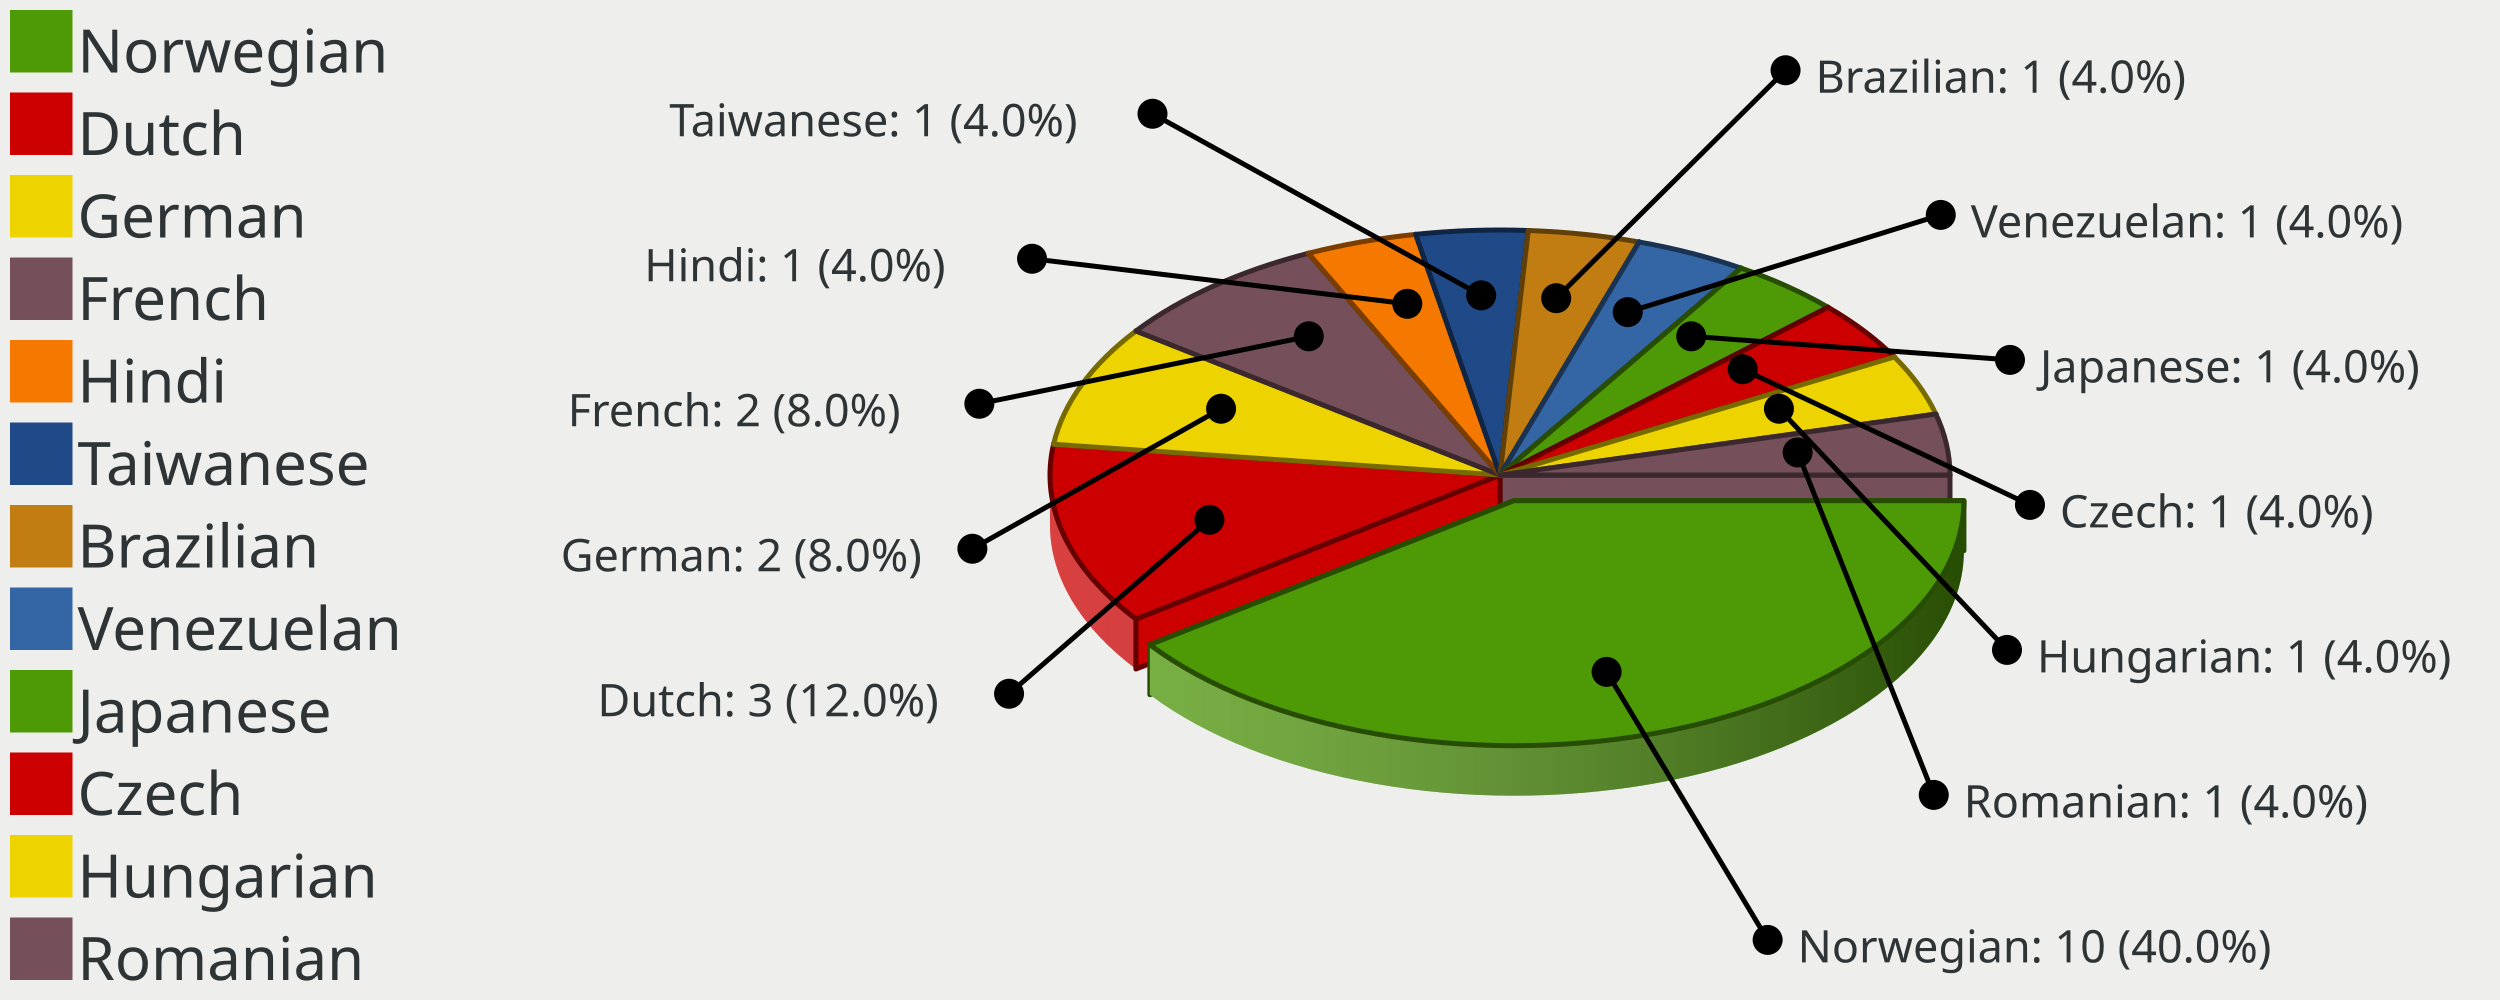
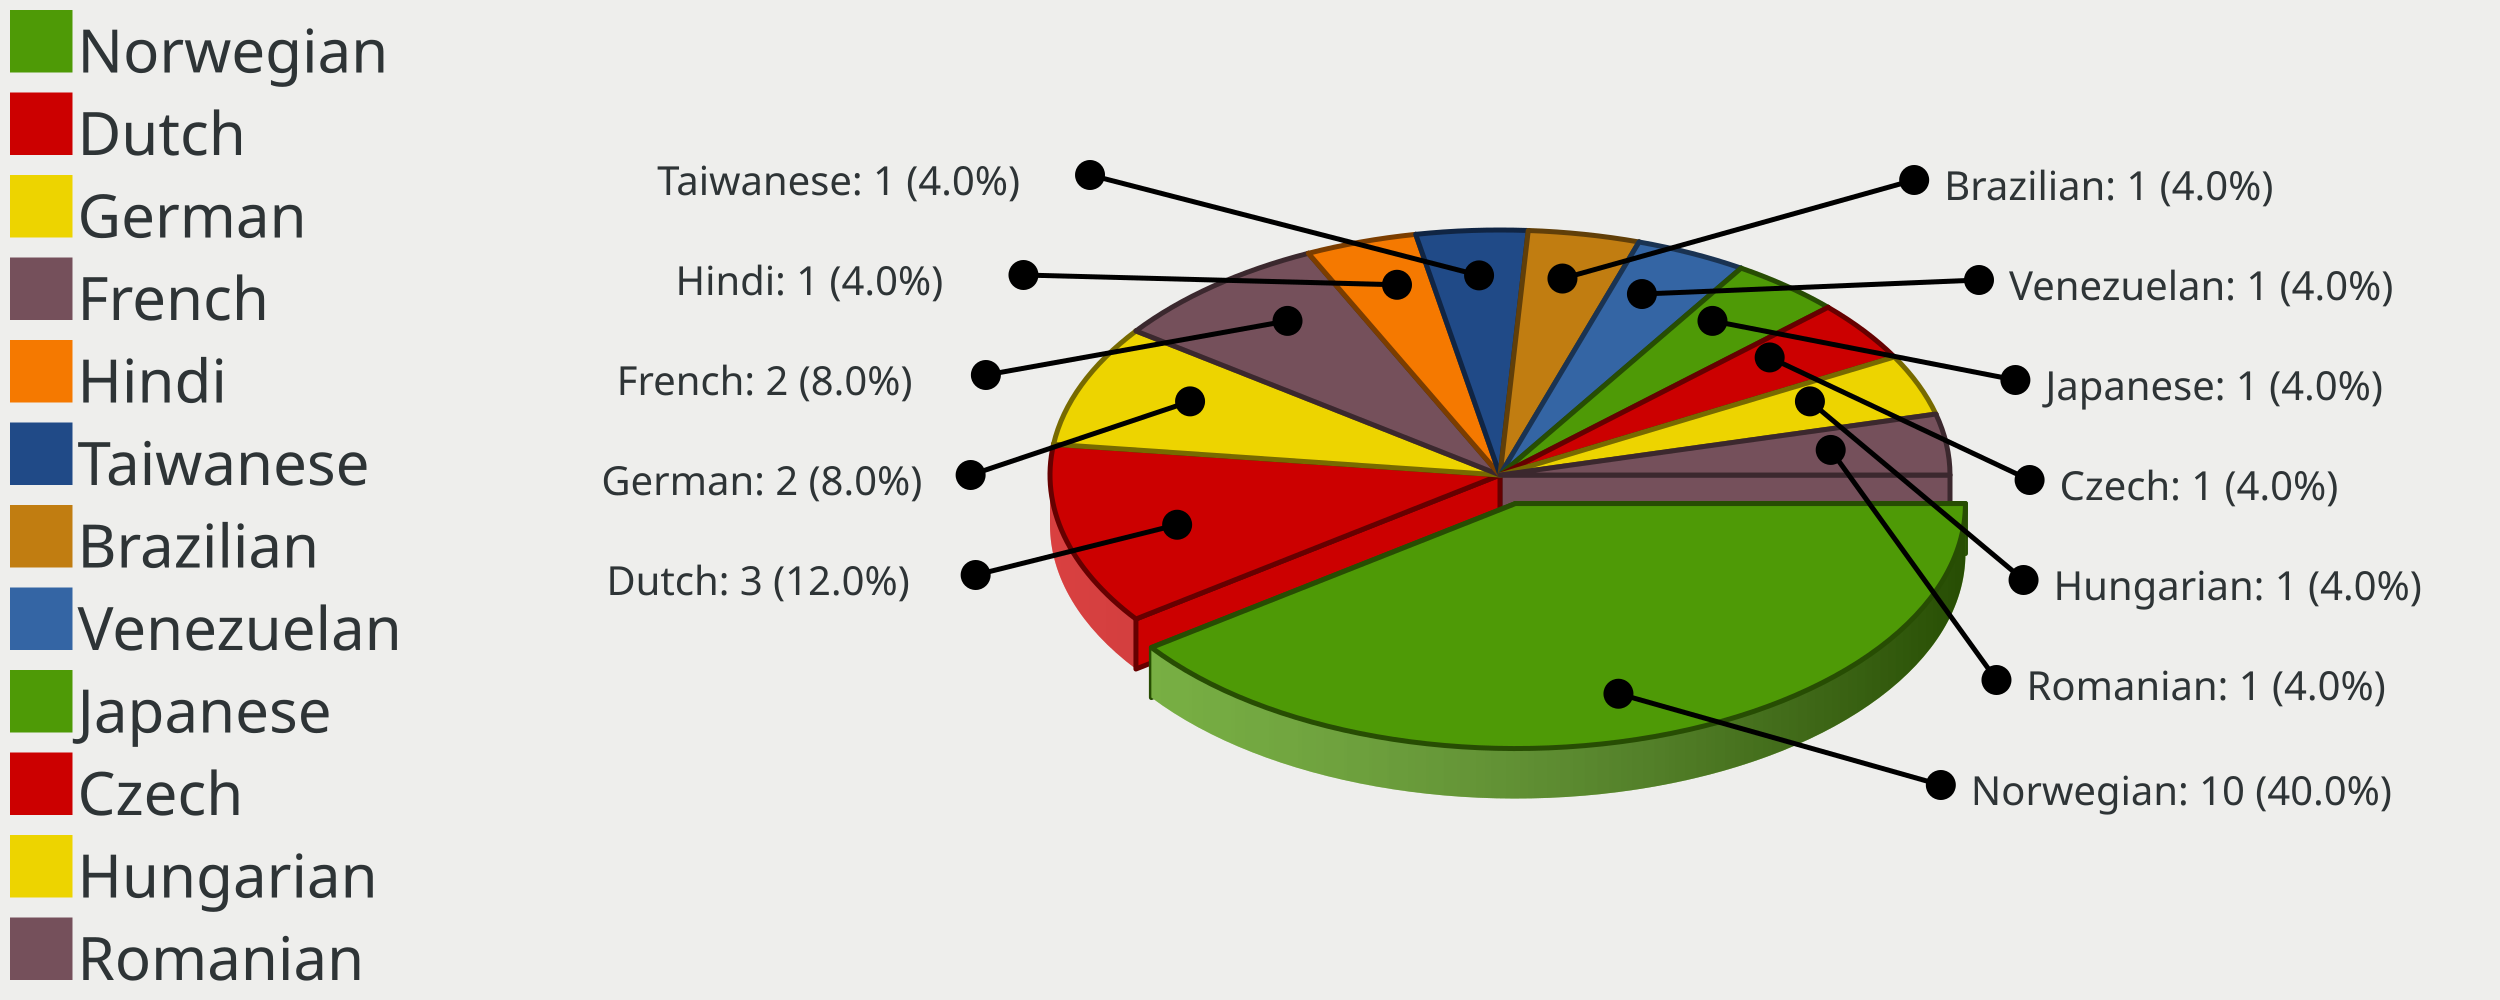
<svg xmlns="http://www.w3.org/2000/svg" xmlns:xlink="http://www.w3.org/1999/xlink" width="500" height="200" version="1.0" id="ezcGraph">
  <defs>
    <linearGradient id="Definition_LinearGradient_210_95_390_95_ffffffbf_0000007f">
      <stop offset="0" style="stop-color: #ffffff; stop-opacity: 0.25;" />
      <stop offset="1" style="stop-color: #000000; stop-opacity: 0.50;" />
    </linearGradient>
    <linearGradient id="LinearGradient_210_95_390_95_ffffffbf_0000007f" x1="210" y1="95" x2="390" y2="95" gradientUnits="userSpaceOnUse" xlink:href="#Definition_LinearGradient_210_95_390_95_ffffffbf_0000007f" />
-     <linearGradient id="Definition_LinearGradient_212_100_392_100_ffffffbf_0000007f">
+     <linearGradient id="Definition_LinearGradient_213_100_393_100_ffffffbf_0000007f">
      <stop offset="0" style="stop-color: #ffffff; stop-opacity: 0.25;" />
      <stop offset="1" style="stop-color: #000000; stop-opacity: 0.50;" />
    </linearGradient>
-     <linearGradient id="LinearGradient_212_100_392_100_ffffffbf_0000007f" x1="212.781" y1="100.136" x2="392.781" y2="100.136" gradientUnits="userSpaceOnUse" xlink:href="#Definition_LinearGradient_212_100_392_100_ffffffbf_0000007f" />
+     <linearGradient id="LinearGradient_213_100_393_100_ffffffbf_0000007f" x1="213.09" y1="100.706" x2="393.09" y2="100.706" gradientUnits="userSpaceOnUse" xlink:href="#Definition_LinearGradient_213_100_393_100_ffffffbf_0000007f" />
  </defs>
  <g id="ezcGraphChart" color-rendering="optimizeQuality" shape-rendering="geometricPrecision" text-rendering="optimizeLegibility">
    <path d=" M 0,200 L 0,0 L 500,0 L 500,200 L 0,200 z " style="fill: #eeeeec; fill-opacity: 1.00; stroke: none;" id="ezcGraphPolygon_1" />
    <path d=" M 0,200 L 0,0 L 100,0 L 100,200 L 0,200 z " style="fill: #000000; fill-opacity: 0.00; stroke: none;" id="ezcGraphPolygon_2" />
    <path d=" M 2,14.5 L 2,2 L 14.5,2 L 14.5,14.5 L 2,14.5 z " style="fill: #4e9a06; fill-opacity: 1.00; stroke: none;" id="ezcGraphPolygon_3" />
    <path d=" M 2,31 L 2,18.5 L 14.5,18.5 L 14.5,31 L 2,31 z " style="fill: #cc0000; fill-opacity: 1.00; stroke: none;" id="ezcGraphPolygon_5" />
    <path d=" M 2,47.5 L 2,35 L 14.5,35 L 14.5,47.5 L 2,47.5 z " style="fill: #edd400; fill-opacity: 1.00; stroke: none;" id="ezcGraphPolygon_7" />
    <path d=" M 2,64 L 2,51.5 L 14.5,51.5 L 14.5,64 L 2,64 z " style="fill: #75505b; fill-opacity: 1.00; stroke: none;" id="ezcGraphPolygon_9" />
    <path d=" M 2,80.5 L 2,68 L 14.5,68 L 14.5,80.5 L 2,80.5 z " style="fill: #f57900; fill-opacity: 1.00; stroke: none;" id="ezcGraphPolygon_11" />
    <path d=" M 2,97 L 2,84.5 L 14.5,84.5 L 14.5,97 L 2,97 z " style="fill: #204a87; fill-opacity: 1.00; stroke: none;" id="ezcGraphPolygon_13" />
    <path d=" M 2,113.5 L 2,101 L 14.5,101 L 14.5,113.5 L 2,113.5 z " style="fill: #c17d11; fill-opacity: 1.00; stroke: none;" id="ezcGraphPolygon_15" />
    <path d=" M 2,130 L 2,117.5 L 14.5,117.5 L 14.5,130 L 2,130 z " style="fill: #3465a4; fill-opacity: 1.00; stroke: none;" id="ezcGraphPolygon_17" />
    <path d=" M 2,146.5 L 2,134 L 14.5,134 L 14.5,146.5 L 2,146.5 z " style="fill: #4e9a06; fill-opacity: 1.00; stroke: none;" id="ezcGraphPolygon_19" />
    <path d=" M 2,163 L 2,150.5 L 14.5,150.5 L 14.5,163 L 2,163 z " style="fill: #cc0000; fill-opacity: 1.00; stroke: none;" id="ezcGraphPolygon_21" />
    <path d=" M 2,179.5 L 2,167 L 14.5,167 L 14.5,179.5 L 2,179.5 z " style="fill: #edd400; fill-opacity: 1.00; stroke: none;" id="ezcGraphPolygon_23" />
    <path d=" M 2,196 L 2,183.5 L 14.5,183.5 L 14.5,196 L 2,196 z " style="fill: #75505b; fill-opacity: 1.00; stroke: none;" id="ezcGraphPolygon_25" />
    <path d="M 305.65,56.10 A 90.00,49.00 0 0,0 283.14,56.87 L 283.14,46.87 A 90.00,49 0 0,1 305.65,46.10 z" style="fill: #204a87; fill-opacity: 1.00; stroke: none;" id="ezcGraphCircularArc_27" />
    <path d="M 305.65,56.10 A 90.00,49.00 0 0,0 283.14,56.87 L 283.14,46.87 A 90.00,49 0 0,1 305.65,46.10 z" style="fill: url(#LinearGradient_210_95_390_95_ffffffbf_0000007f); stroke: none;" />
    <path d="M 327.81,58.40 A 90.00,49.00 0 0,0 305.65,56.10 L 305.65,46.10 A 90.00,49 0 0,1 327.81,48.40 z" style="fill: #c17d11; fill-opacity: 1.00; stroke: none;" id="ezcGraphCircularArc_28" />
    <path d="M 327.81,58.40 A 90.00,49.00 0 0,0 305.65,56.10 L 305.65,46.10 A 90.00,49 0 0,1 327.81,48.40 z" style="fill: url(#LinearGradient_210_95_390_95_ffffffbf_0000007f); stroke: none;" />
    <path d="M 283.14,56.87 A 90.00,49.00 0 0,0 261.68,60.66 L 261.68,50.66 A 90.00,49 0 0,1 283.14,46.87 z" style="fill: #f57900; fill-opacity: 1.00; stroke: none;" id="ezcGraphCircularArc_29" />
    <path d="M 283.14,56.87 A 90.00,49.00 0 0,0 261.68,60.66 L 261.68,50.66 A 90.00,49 0 0,1 283.14,46.87 z" style="fill: url(#LinearGradient_210_95_390_95_ffffffbf_0000007f); stroke: none;" />
    <path d="M 348.22,63.63 A 90.00,49.00 0 0,0 327.81,58.40 L 327.81,48.40 A 90.00,49 0 0,1 348.22,53.63 z" style="fill: #3465a4; fill-opacity: 1.00; stroke: none;" id="ezcGraphCircularArc_30" />
    <path d="M 348.22,63.63 A 90.00,49.00 0 0,0 327.81,58.40 L 327.81,48.40 A 90.00,49 0 0,1 348.22,53.63 z" style="fill: url(#LinearGradient_210_95_390_95_ffffffbf_0000007f); stroke: none;" />
    <path d="M 261.68,60.66 A 90.00,49.00 0 0,0 227.19,76.20 L 227.19,66.20 A 90.00,49 0 0,1 261.68,50.66 z" style="fill: #75505b; fill-opacity: 1.00; stroke: none;" id="ezcGraphCircularArc_31" />
    <path d="M 261.68,60.66 A 90.00,49.00 0 0,0 227.19,76.20 L 227.19,66.20 A 90.00,49 0 0,1 261.68,50.66 z" style="fill: url(#LinearGradient_210_95_390_95_ffffffbf_0000007f); stroke: none;" />
    <path d="M 365.61,71.46 A 90.00,49.00 0 0,0 348.22,63.63 L 348.22,53.63 A 90.00,49 0 0,1 365.61,61.46 z" style="fill: #4e9a06; fill-opacity: 1.00; stroke: none;" id="ezcGraphCircularArc_32" />
    <path d="M 365.61,71.46 A 90.00,49.00 0 0,0 348.22,63.63 L 348.22,53.63 A 90.00,49 0 0,1 365.61,61.46 z" style="fill: url(#LinearGradient_210_95_390_95_ffffffbf_0000007f); stroke: none;" />
    <path d="M 378.87,81.39 A 90.00,49.00 0 0,0 365.61,71.46 L 365.61,61.46 A 90.00,49 0 0,1 378.87,71.39 z" style="fill: #cc0000; fill-opacity: 1.00; stroke: none;" id="ezcGraphCircularArc_33" />
    <path d="M 378.87,81.39 A 90.00,49.00 0 0,0 365.61,71.46 L 365.61,61.46 A 90.00,49 0 0,1 378.87,71.39 z" style="fill: url(#LinearGradient_210_95_390_95_ffffffbf_0000007f); stroke: none;" />
    <path d=" M 283.136,46.868 L 300,95 L 300,105 L 283.136,56.868 L 283.136,46.868 z " style="fill: #f57900; fill-opacity: 1.00; stroke: none;" id="ezcGraphPolygon_34" />
    <path d=" M 283.136,46.868 L 300,95 L 300,105 L 283.136,56.868 L 283.136,46.868 z " style="fill: none; stroke: #7b3d00; stroke-width: 1; stroke-opacity: 1.00; stroke-linecap: round; stroke-linejoin: round;" id="ezcGraphPolygon_35" />
    <path d=" M 283.136,46.868 L 300,95 L 300,105 L 283.136,56.868 L 283.136,46.868 z " style="fill: #204a87; fill-opacity: 1.00; stroke: none;" id="ezcGraphPolygon_36" />
    <path d=" M 283.136,46.868 L 300,95 L 300,105 L 283.136,56.868 L 283.136,46.868 z " style="fill: none; stroke: #102544; stroke-width: 1; stroke-opacity: 1.00; stroke-linecap: round; stroke-linejoin: round;" id="ezcGraphPolygon_37" />
    <path d=" M 305.651,46.097 L 300,95 L 300,105 L 305.651,56.097 L 305.651,46.097 z " style="fill: #204a87; fill-opacity: 1.00; stroke: none;" id="ezcGraphPolygon_38" />
    <path d=" M 305.651,46.097 L 300,95 L 300,105 L 305.651,56.097 L 305.651,46.097 z " style="fill: none; stroke: #102544; stroke-width: 1; stroke-opacity: 1.00; stroke-linecap: round; stroke-linejoin: round;" id="ezcGraphPolygon_39" />
    <path d=" M 305.651,46.097 L 300,95 L 300,105 L 305.651,56.097 L 305.651,46.097 z " style="fill: #c17d11; fill-opacity: 1.00; stroke: none;" id="ezcGraphPolygon_40" />
    <path d=" M 305.651,46.097 L 300,95 L 300,105 L 305.651,56.097 L 305.651,46.097 z " style="fill: none; stroke: #613f09; stroke-width: 1; stroke-opacity: 1.00; stroke-linecap: round; stroke-linejoin: round;" id="ezcGraphPolygon_41" />
    <path d="M 227.19,76.20 A 90.00,49.00 0 0,0 210.71,98.86 L 210.71,88.86 A 90.00,49 0 0,1 227.19,66.20 z" style="fill: #edd400; fill-opacity: 1.00; stroke: none;" id="ezcGraphCircularArc_42" />
    <path d="M 227.19,76.20 A 90.00,49.00 0 0,0 210.71,98.86 L 210.71,88.86 A 90.00,49 0 0,1 227.19,66.20 z" style="fill: url(#LinearGradient_210_95_390_95_ffffffbf_0000007f); stroke: none;" />
    <path d=" M 327.812,48.398 L 300,95 L 300,105 L 327.812,58.398 L 327.812,48.398 z " style="fill: #c17d11; fill-opacity: 1.00; stroke: none;" id="ezcGraphPolygon_43" />
    <path d=" M 327.812,48.398 L 300,95 L 300,105 L 327.812,58.398 L 327.812,48.398 z " style="fill: none; stroke: #613f09; stroke-width: 1; stroke-opacity: 1.00; stroke-linecap: round; stroke-linejoin: round;" id="ezcGraphPolygon_44" />
    <path d=" M 327.812,48.398 L 300,95 L 300,105 L 327.812,58.398 L 327.812,48.398 z " style="fill: #3465a4; fill-opacity: 1.00; stroke: none;" id="ezcGraphPolygon_45" />
    <path d=" M 327.812,48.398 L 300,95 L 300,105 L 327.812,58.398 L 327.812,48.398 z " style="fill: none; stroke: #1a3352; stroke-width: 1; stroke-opacity: 1.00; stroke-linecap: round; stroke-linejoin: round;" id="ezcGraphPolygon_46" />
    <path d="M 387.17,92.81 A 90.00,49.00 0 0,0 378.87,81.39 L 378.87,71.39 A 90.00,49 0 0,1 387.17,82.81 z" style="fill: #edd400; fill-opacity: 1.00; stroke: none;" id="ezcGraphCircularArc_47" />
    <path d="M 387.17,92.81 A 90.00,49.00 0 0,0 378.87,81.39 L 378.87,71.39 A 90.00,49 0 0,1 387.17,82.81 z" style="fill: url(#LinearGradient_210_95_390_95_ffffffbf_0000007f); stroke: none;" />
    <path d=" M 261.68,50.663 L 300,95 L 300,105 L 261.68,60.663 L 261.68,50.663 z " style="fill: #75505b; fill-opacity: 1.00; stroke: none;" id="ezcGraphPolygon_48" />
    <path d=" M 261.68,50.663 L 300,95 L 300,105 L 261.68,60.663 L 261.68,50.663 z " style="fill: none; stroke: #3b282e; stroke-width: 1; stroke-opacity: 1.00; stroke-linecap: round; stroke-linejoin: round;" id="ezcGraphPolygon_49" />
    <path d=" M 261.68,50.663 L 300,95 L 300,105 L 261.68,60.663 L 261.68,50.663 z " style="fill: #f57900; fill-opacity: 1.00; stroke: none;" id="ezcGraphPolygon_50" />
    <path d=" M 261.68,50.663 L 300,95 L 300,105 L 261.68,60.663 L 261.68,50.663 z " style="fill: none; stroke: #7b3d00; stroke-width: 1; stroke-opacity: 1.00; stroke-linecap: round; stroke-linejoin: round;" id="ezcGraphPolygon_51" />
    <path d=" M 348.224,53.628 L 300,95 L 300,105 L 348.224,63.628 L 348.224,53.628 z " style="fill: #3465a4; fill-opacity: 1.00; stroke: none;" id="ezcGraphPolygon_52" />
    <path d=" M 348.224,53.628 L 300,95 L 300,105 L 348.224,63.628 L 348.224,53.628 z " style="fill: none; stroke: #1a3352; stroke-width: 1; stroke-opacity: 1.00; stroke-linecap: round; stroke-linejoin: round;" id="ezcGraphPolygon_53" />
    <path d=" M 348.224,53.628 L 300,95 L 300,105 L 348.224,63.628 L 348.224,53.628 z " style="fill: #4e9a06; fill-opacity: 1.00; stroke: none;" id="ezcGraphPolygon_54" />
    <path d=" M 348.224,53.628 L 300,95 L 300,105 L 348.224,63.628 L 348.224,53.628 z " style="fill: none; stroke: #274d03; stroke-width: 1; stroke-opacity: 1.00; stroke-linecap: round; stroke-linejoin: round;" id="ezcGraphPolygon_55" />
    <path d=" M 365.607,61.457 L 300,95 L 300,105 L 365.607,71.457 L 365.607,61.457 z " style="fill: #4e9a06; fill-opacity: 1.00; stroke: none;" id="ezcGraphPolygon_56" />
    <path d=" M 365.607,61.457 L 300,95 L 300,105 L 365.607,71.457 L 365.607,61.457 z " style="fill: none; stroke: #274d03; stroke-width: 1; stroke-opacity: 1.00; stroke-linecap: round; stroke-linejoin: round;" id="ezcGraphPolygon_57" />
    <path d=" M 365.607,61.457 L 300,95 L 300,105 L 365.607,71.457 L 365.607,61.457 z " style="fill: #cc0000; fill-opacity: 1.00; stroke: none;" id="ezcGraphPolygon_58" />
    <path d=" M 365.607,61.457 L 300,95 L 300,105 L 365.607,71.457 L 365.607,61.457 z " style="fill: none; stroke: #660000; stroke-width: 1; stroke-opacity: 1.00; stroke-linecap: round; stroke-linejoin: round;" id="ezcGraphPolygon_59" />
    <path d=" M 227.189,66.198 L 300,95 L 300,105 L 227.189,76.198 L 227.189,66.198 z " style="fill: #edd400; fill-opacity: 1.00; stroke: none;" id="ezcGraphPolygon_60" />
    <path d=" M 227.189,66.198 L 300,95 L 300,105 L 227.189,76.198 L 227.189,66.198 z " style="fill: none; stroke: #776a00; stroke-width: 1; stroke-opacity: 1.00; stroke-linecap: round; stroke-linejoin: round;" id="ezcGraphPolygon_61" />
    <path d=" M 227.189,66.198 L 300,95 L 300,105 L 227.189,76.198 L 227.189,66.198 z " style="fill: #75505b; fill-opacity: 1.00; stroke: none;" id="ezcGraphPolygon_62" />
    <path d=" M 227.189,66.198 L 300,95 L 300,105 L 227.189,76.198 L 227.189,66.198 z " style="fill: none; stroke: #3b282e; stroke-width: 1; stroke-opacity: 1.00; stroke-linecap: round; stroke-linejoin: round;" id="ezcGraphPolygon_63" />
    <path d=" M 378.868,71.394 L 300,95 L 300,105 L 378.868,81.394 L 378.868,71.394 z " style="fill: #cc0000; fill-opacity: 1.00; stroke: none;" id="ezcGraphPolygon_64" />
    <path d=" M 378.868,71.394 L 300,95 L 300,105 L 378.868,81.394 L 378.868,71.394 z " style="fill: none; stroke: #660000; stroke-width: 1; stroke-opacity: 1.00; stroke-linecap: round; stroke-linejoin: round;" id="ezcGraphPolygon_65" />
    <path d=" M 378.868,71.394 L 300,95 L 300,105 L 378.868,81.394 L 378.868,71.394 z " style="fill: #edd400; fill-opacity: 1.00; stroke: none;" id="ezcGraphPolygon_66" />
    <path d=" M 378.868,71.394 L 300,95 L 300,105 L 378.868,81.394 L 378.868,71.394 z " style="fill: none; stroke: #776a00; stroke-width: 1; stroke-opacity: 1.00; stroke-linecap: round; stroke-linejoin: round;" id="ezcGraphPolygon_67" />
    <path d="M 390.00,105.00 A 90.00,49.00 0 0,0 387.17,92.81 L 387.17,82.81 A 90.00,49 0 0,1 390.00,95.00 z" style="fill: #75505b; fill-opacity: 1.00; stroke: none;" id="ezcGraphCircularArc_68" />
    <path d="M 390.00,105.00 A 90.00,49.00 0 0,0 387.17,92.81 L 387.17,82.81 A 90.00,49 0 0,1 390.00,95.00 z" style="fill: url(#LinearGradient_210_95_390_95_ffffffbf_0000007f); stroke: none;" />
    <path d=" M 387.173,82.814 L 300,95 L 300,105 L 387.173,92.814 L 387.173,82.814 z " style="fill: #edd400; fill-opacity: 1.00; stroke: none;" id="ezcGraphPolygon_69" />
    <path d=" M 387.173,82.814 L 300,95 L 300,105 L 387.173,92.814 L 387.173,82.814 z " style="fill: none; stroke: #776a00; stroke-width: 1; stroke-opacity: 1.00; stroke-linecap: round; stroke-linejoin: round;" id="ezcGraphPolygon_70" />
    <path d=" M 387.173,82.814 L 300,95 L 300,105 L 387.173,92.814 L 387.173,82.814 z " style="fill: #75505b; fill-opacity: 1.00; stroke: none;" id="ezcGraphPolygon_71" />
    <path d=" M 387.173,82.814 L 300,95 L 300,105 L 387.173,92.814 L 387.173,82.814 z " style="fill: none; stroke: #3b282e; stroke-width: 1; stroke-opacity: 1.00; stroke-linecap: round; stroke-linejoin: round;" id="ezcGraphPolygon_72" />
    <path d=" M 210.71,88.859 L 300,95 L 300,105 L 210.71,98.859 L 210.71,88.859 z " style="fill: #cc0000; fill-opacity: 1.00; stroke: none;" id="ezcGraphPolygon_73" />
    <path d=" M 210.71,88.859 L 300,95 L 300,105 L 210.71,98.859 L 210.71,88.859 z " style="fill: none; stroke: #660000; stroke-width: 1; stroke-opacity: 1.00; stroke-linecap: round; stroke-linejoin: round;" id="ezcGraphPolygon_74" />
    <path d=" M 210.71,88.859 L 300,95 L 300,105 L 210.71,98.859 L 210.71,88.859 z " style="fill: #edd400; fill-opacity: 1.00; stroke: none;" id="ezcGraphPolygon_75" />
    <path d=" M 210.71,88.859 L 300,95 L 300,105 L 210.71,98.859 L 210.71,88.859 z " style="fill: none; stroke: #776a00; stroke-width: 1; stroke-opacity: 1.00; stroke-linecap: round; stroke-linejoin: round;" id="ezcGraphPolygon_76" />
    <path d=" M 390,95 L 300,95 L 300,105 L 390,105 L 390,95 z " style="fill: #75505b; fill-opacity: 1.00; stroke: none;" id="ezcGraphPolygon_77" />
    <path d=" M 390,95 L 300,95 L 300,105 L 390,105 L 390,95 z " style="fill: none; stroke: #3b282e; stroke-width: 1; stroke-opacity: 1.00; stroke-linecap: round; stroke-linejoin: round;" id="ezcGraphPolygon_78" />
-     <path d=" M 392.781,100.136 L 302.781,100.136 L 302.781,110.136 L 392.781,110.136 L 392.781,100.136 z " style="fill: #4e9a06; fill-opacity: 1.00; stroke: none;" id="ezcGraphPolygon_79" />
-     <path d=" M 392.781,100.136 L 302.781,100.136 L 302.781,110.136 L 392.781,110.136 L 392.781,100.136 z " style="fill: none; stroke: #274d03; stroke-width: 1; stroke-opacity: 1.00; stroke-linecap: round; stroke-linejoin: round;" id="ezcGraphPolygon_80" />
+     <path d=" M 393.09,100.706 L 303.09,100.706 L 303.09,110.706 L 393.09,110.706 L 393.09,100.706 z " style="fill: #4e9a06; fill-opacity: 1.00; stroke: none;" id="ezcGraphPolygon_79" />
+     <path d=" M 393.09,100.706 L 303.09,100.706 L 303.09,110.706 L 393.09,110.706 L 393.09,100.706 z " style="fill: none; stroke: #274d03; stroke-width: 1; stroke-opacity: 1.00; stroke-linecap: round; stroke-linejoin: round;" id="ezcGraphPolygon_80" />
    <path d="M 210.00,105.00 A 90.00,49.00 0 0,0 227.19,133.80 L 227.19,123.80 A 90.00,49 0 0,1 210.00,95.00 z" style="fill: #cc0000; fill-opacity: 1.00; stroke: none;" id="ezcGraphCircularArc_81" />
    <path d="M 210.00,105.00 A 90.00,49.00 0 0,0 227.19,133.80 L 227.19,123.80 A 90.00,49 0 0,1 210.00,95.00 z" style="fill: url(#LinearGradient_210_95_390_95_ffffffbf_0000007f); stroke: none;" />
    <path d="M 210.71,98.86 A 90.00,49.00 0 0,0 210.00,105.00 L 210.00,95.00 A 90.00,49 0 0,1 210.71,88.86 z" style="fill: #cc0000; fill-opacity: 1.00; stroke: none;" id="ezcGraphCircularArc_82" />
    <path d="M 210.71,98.86 A 90.00,49.00 0 0,0 210.00,105.00 L 210.00,95.00 A 90.00,49 0 0,1 210.71,88.86 z" style="fill: url(#LinearGradient_210_95_390_95_ffffffbf_0000007f); stroke: none;" />
    <path d=" M 227.189,123.802 L 300,95 L 300,105 L 227.189,133.802 L 227.189,123.802 z " style="fill: #cc0000; fill-opacity: 1.00; stroke: none;" id="ezcGraphPolygon_83" />
    <path d=" M 227.189,123.802 L 300,95 L 300,105 L 227.189,133.802 L 227.189,123.802 z " style="fill: none; stroke: #660000; stroke-width: 1; stroke-opacity: 1.00; stroke-linecap: round; stroke-linejoin: round;" id="ezcGraphPolygon_84" />
-     <path d=" M 229.97,128.937 L 302.781,100.136 L 302.781,110.136 L 229.97,138.937 L 229.97,128.937 z " style="fill: #4e9a06; fill-opacity: 1.00; stroke: none;" id="ezcGraphPolygon_85" />
-     <path d=" M 229.97,128.937 L 302.781,100.136 L 302.781,110.136 L 229.97,138.937 L 229.97,128.937 z " style="fill: none; stroke: #274d03; stroke-width: 1; stroke-opacity: 1.00; stroke-linecap: round; stroke-linejoin: round;" id="ezcGraphPolygon_86" />
-     <path d="M 229.97,138.94 A 90.00,49.00 0 0,0 392.78,110.14 L 392.78,100.14 A 90.00,49 0 0,1 229.97,128.94 z" style="fill: #4e9a06; fill-opacity: 1.00; stroke: none;" id="ezcGraphCircularArc_87" />
-     <path d="M 229.97,138.94 A 90.00,49.00 0 0,0 392.78,110.14 L 392.78,100.14 A 90.00,49 0 0,1 229.97,128.94 z" style="fill: url(#LinearGradient_212_100_392_100_ffffffbf_0000007f); stroke: none;" />
-     <path d="M 302.78,100.14 L 392.78,100.14 A 90.00,49.00 0 0,1 229.97,128.94 z" style="fill: #4e9a06; fill-opacity: 1.00; stroke: none;" id="ezcGraphCircleSector_88" />
-     <path d="M 302.78,100.14 L 392.78,100.14 A 90.00,49.00 0 0,1 229.97,128.94 z" style="fill: none; stroke: #274d03; stroke-width: 1; stroke-opacity: 1.00; stroke-linecap: round; stroke-linejoin: round;" id="ezcGraphCircleSector_89" />
+     <path d=" M 230.279,129.508 L 303.09,100.706 L 303.09,110.706 L 230.279,139.508 L 230.279,129.508 z " style="fill: #4e9a06; fill-opacity: 1.00; stroke: none;" id="ezcGraphPolygon_85" />
+     <path d=" M 230.279,129.508 L 303.09,100.706 L 303.09,110.706 L 230.279,139.508 L 230.279,129.508 z " style="fill: none; stroke: #274d03; stroke-width: 1; stroke-opacity: 1.00; stroke-linecap: round; stroke-linejoin: round;" id="ezcGraphPolygon_86" />
+     <path d="M 230.28,139.51 A 90.00,49.00 0 0,0 393.09,110.71 L 393.09,100.71 A 90.00,49 0 0,1 230.28,129.51 z" style="fill: #4e9a06; fill-opacity: 1.00; stroke: none;" id="ezcGraphCircularArc_87" />
+     <path d="M 230.28,139.51 A 90.00,49.00 0 0,0 393.09,110.71 L 393.09,100.71 A 90.00,49 0 0,1 230.28,129.51 z" style="fill: url(#LinearGradient_213_100_393_100_ffffffbf_0000007f); stroke: none;" />
+     <path d="M 303.09,100.71 L 393.09,100.71 A 90.00,49.00 0 0,1 230.28,129.51 z" style="fill: #4e9a06; fill-opacity: 1.00; stroke: none;" id="ezcGraphCircleSector_88" />
+     <path d="M 303.09,100.71 L 393.09,100.71 A 90.00,49.00 0 0,1 230.28,129.51 z" style="fill: none; stroke: #274d03; stroke-width: 1; stroke-opacity: 1.00; stroke-linecap: round; stroke-linejoin: round;" id="ezcGraphCircleSector_89" />
    <path d="M 300.00,95.00 L 227.19,123.80 A 90.00,49.00 0 0,1 210.71,88.86 z" style="fill: #cc0000; fill-opacity: 1.00; stroke: none;" id="ezcGraphCircleSector_90" />
    <path d="M 300.00,95.00 L 227.19,123.80 A 90.00,49.00 0 0,1 210.71,88.86 z" style="fill: none; stroke: #660000; stroke-width: 1; stroke-opacity: 1.00; stroke-linecap: round; stroke-linejoin: round;" id="ezcGraphCircleSector_91" />
    <path d="M 300.00,95.00 L 210.71,88.86 A 90.00,49.00 0 0,1 227.19,66.20 z" style="fill: #edd400; fill-opacity: 1.00; stroke: none;" id="ezcGraphCircleSector_92" />
    <path d="M 300.00,95.00 L 210.71,88.86 A 90.00,49.00 0 0,1 227.19,66.20 z" style="fill: none; stroke: #776a00; stroke-width: 1; stroke-opacity: 1.00; stroke-linecap: round; stroke-linejoin: round;" id="ezcGraphCircleSector_93" />
    <path d="M 300.00,95.00 L 227.19,66.20 A 90.00,49.00 0 0,1 261.68,50.66 z" style="fill: #75505b; fill-opacity: 1.00; stroke: none;" id="ezcGraphCircleSector_94" />
    <path d="M 300.00,95.00 L 227.19,66.20 A 90.00,49.00 0 0,1 261.68,50.66 z" style="fill: none; stroke: #3b282e; stroke-width: 1; stroke-opacity: 1.00; stroke-linecap: round; stroke-linejoin: round;" id="ezcGraphCircleSector_95" />
    <path d="M 300.00,95.00 L 261.68,50.66 A 90.00,49.00 0 0,1 283.14,46.87 z" style="fill: #f57900; fill-opacity: 1.00; stroke: none;" id="ezcGraphCircleSector_96" />
    <path d="M 300.00,95.00 L 261.68,50.66 A 90.00,49.00 0 0,1 283.14,46.87 z" style="fill: none; stroke: #7b3d00; stroke-width: 1; stroke-opacity: 1.00; stroke-linecap: round; stroke-linejoin: round;" id="ezcGraphCircleSector_97" />
    <path d="M 300.00,95.00 L 283.14,46.87 A 90.00,49.00 0 0,1 305.65,46.10 z" style="fill: #204a87; fill-opacity: 1.00; stroke: none;" id="ezcGraphCircleSector_98" />
    <path d="M 300.00,95.00 L 283.14,46.87 A 90.00,49.00 0 0,1 305.65,46.10 z" style="fill: none; stroke: #102544; stroke-width: 1; stroke-opacity: 1.00; stroke-linecap: round; stroke-linejoin: round;" id="ezcGraphCircleSector_99" />
    <path d="M 300.00,95.00 L 305.65,46.10 A 90.00,49.00 0 0,1 327.81,48.40 z" style="fill: #c17d11; fill-opacity: 1.00; stroke: none;" id="ezcGraphCircleSector_100" />
    <path d="M 300.00,95.00 L 305.65,46.10 A 90.00,49.00 0 0,1 327.81,48.40 z" style="fill: none; stroke: #613f09; stroke-width: 1; stroke-opacity: 1.00; stroke-linecap: round; stroke-linejoin: round;" id="ezcGraphCircleSector_101" />
    <path d="M 300.00,95.00 L 327.81,48.40 A 90.00,49.00 0 0,1 348.22,53.63 z" style="fill: #3465a4; fill-opacity: 1.00; stroke: none;" id="ezcGraphCircleSector_102" />
    <path d="M 300.00,95.00 L 327.81,48.40 A 90.00,49.00 0 0,1 348.22,53.63 z" style="fill: none; stroke: #1a3352; stroke-width: 1; stroke-opacity: 1.00; stroke-linecap: round; stroke-linejoin: round;" id="ezcGraphCircleSector_103" />
    <path d="M 300.00,95.00 L 348.22,53.63 A 90.00,49.00 0 0,1 365.61,61.46 z" style="fill: #4e9a06; fill-opacity: 1.00; stroke: none;" id="ezcGraphCircleSector_104" />
    <path d="M 300.00,95.00 L 348.22,53.63 A 90.00,49.00 0 0,1 365.61,61.46 z" style="fill: none; stroke: #274d03; stroke-width: 1; stroke-opacity: 1.00; stroke-linecap: round; stroke-linejoin: round;" id="ezcGraphCircleSector_105" />
    <path d="M 300.00,95.00 L 365.61,61.46 A 90.00,49.00 0 0,1 378.87,71.39 z" style="fill: #cc0000; fill-opacity: 1.00; stroke: none;" id="ezcGraphCircleSector_106" />
    <path d="M 300.00,95.00 L 365.61,61.46 A 90.00,49.00 0 0,1 378.87,71.39 z" style="fill: none; stroke: #660000; stroke-width: 1; stroke-opacity: 1.00; stroke-linecap: round; stroke-linejoin: round;" id="ezcGraphCircleSector_107" />
    <path d="M 300.00,95.00 L 378.87,71.39 A 90.00,49.00 0 0,1 387.17,82.81 z" style="fill: #edd400; fill-opacity: 1.00; stroke: none;" id="ezcGraphCircleSector_108" />
    <path d="M 300.00,95.00 L 378.87,71.39 A 90.00,49.00 0 0,1 387.17,82.81 z" style="fill: none; stroke: #776a00; stroke-width: 1; stroke-opacity: 1.00; stroke-linecap: round; stroke-linejoin: round;" id="ezcGraphCircleSector_109" />
    <path d="M 300.00,95.00 L 387.17,82.81 A 90.00,49.00 0 0,1 390.00,95.00 z" style="fill: #75505b; fill-opacity: 1.00; stroke: none;" id="ezcGraphCircleSector_110" />
    <path d="M 300.00,95.00 L 387.17,82.81 A 90.00,49.00 0 0,1 390.00,95.00 z" style="fill: none; stroke: #3b282e; stroke-width: 1; stroke-opacity: 1.00; stroke-linecap: round; stroke-linejoin: round;" id="ezcGraphCircleSector_111" />
-     <path d=" M 296.233,59.071 L 230.499,22.75" style="fill: none; stroke: #000000; stroke-width: 1; stroke-opacity: 1.00; stroke-linecap: round; stroke-linejoin: round;" id="ezcGraphLine_112" />
-     <ellipse cx="296.233" cy="59.071" rx="3" ry="3" style="fill: #000000; fill-opacity: 1.00; stroke: none;" id="ezcGraphCircle_113" />
-     <ellipse cx="230.499" cy="22.75" rx="3" ry="3" style="fill: #000000; fill-opacity: 1.00; stroke: none;" id="ezcGraphCircle_114" />
-     <path d=" M 281.459,60.762 L 206.41,51.75" style="fill: none; stroke: #000000; stroke-width: 1; stroke-opacity: 1.00; stroke-linecap: round; stroke-linejoin: round;" id="ezcGraphLine_116" />
-     <ellipse cx="281.459" cy="60.762" rx="3" ry="3" style="fill: #000000; fill-opacity: 1.00; stroke: none;" id="ezcGraphCircle_117" />
-     <ellipse cx="206.41" cy="51.75" rx="3" ry="3" style="fill: #000000; fill-opacity: 1.00; stroke: none;" id="ezcGraphCircle_118" />
-     <path d=" M 261.755,67.261 L 195.87,80.75" style="fill: none; stroke: #000000; stroke-width: 1; stroke-opacity: 1.00; stroke-linecap: round; stroke-linejoin: round;" id="ezcGraphLine_120" />
-     <ellipse cx="261.755" cy="67.262" rx="3" ry="3" style="fill: #000000; fill-opacity: 1.00; stroke: none;" id="ezcGraphCircle_121" />
-     <ellipse cx="195.87" cy="80.75" rx="3" ry="3" style="fill: #000000; fill-opacity: 1.00; stroke: none;" id="ezcGraphCircle_122" />
-     <path d=" M 244.213,81.748 L 194.476,109.75" style="fill: none; stroke: #000000; stroke-width: 1; stroke-opacity: 1.00; stroke-linecap: round; stroke-linejoin: round;" id="ezcGraphLine_124" />
-     <ellipse cx="244.213" cy="81.748" rx="3" ry="3" style="fill: #000000; fill-opacity: 1.00; stroke: none;" id="ezcGraphCircle_125" />
-     <ellipse cx="194.476" cy="109.75" rx="3" ry="3" style="fill: #000000; fill-opacity: 1.00; stroke: none;" id="ezcGraphCircle_126" />
-     <path d=" M 241.885,103.953 L 201.813,138.75" style="fill: none; stroke: #000000; stroke-width: 1; stroke-opacity: 1.00; stroke-linecap: round; stroke-linejoin: round;" id="ezcGraphLine_128" />
-     <ellipse cx="241.885" cy="103.953" rx="3" ry="3" style="fill: #000000; fill-opacity: 1.00; stroke: none;" id="ezcGraphCircle_129" />
-     <ellipse cx="201.813" cy="138.75" rx="3" ry="3" style="fill: #000000; fill-opacity: 1.00; stroke: none;" id="ezcGraphCircle_130" />
-     <path d=" M 311.243,59.638 L 357.114,14.05" style="fill: none; stroke: #000000; stroke-width: 1; stroke-opacity: 1.00; stroke-linecap: round; stroke-linejoin: round;" id="ezcGraphLine_132" />
-     <ellipse cx="311.243" cy="59.638" rx="3" ry="3" style="fill: #000000; fill-opacity: 1.00; stroke: none;" id="ezcGraphCircle_133" />
-     <ellipse cx="357.114" cy="14.05" rx="3" ry="3" style="fill: #000000; fill-opacity: 1.00; stroke: none;" id="ezcGraphCircle_134" />
-     <path d=" M 325.547,62.426 L 388.153,42.983" style="fill: none; stroke: #000000; stroke-width: 1; stroke-opacity: 1.00; stroke-linecap: round; stroke-linejoin: round;" id="ezcGraphLine_136" />
-     <ellipse cx="325.547" cy="62.426" rx="3" ry="3" style="fill: #000000; fill-opacity: 1.00; stroke: none;" id="ezcGraphCircle_137" />
-     <ellipse cx="388.153" cy="42.983" rx="3" ry="3" style="fill: #000000; fill-opacity: 1.00; stroke: none;" id="ezcGraphCircle_138" />
-     <path d=" M 338.245,67.261 L 401.995,71.983" style="fill: none; stroke: #000000; stroke-width: 1; stroke-opacity: 1.00; stroke-linecap: round; stroke-linejoin: round;" id="ezcGraphLine_140" />
-     <ellipse cx="338.245" cy="67.262" rx="3" ry="3" style="fill: #000000; fill-opacity: 1.00; stroke: none;" id="ezcGraphCircle_141" />
-     <ellipse cx="401.995" cy="71.983" rx="3" ry="3" style="fill: #000000; fill-opacity: 1.00; stroke: none;" id="ezcGraphCircle_142" />
-     <path d=" M 348.541,73.84 L 405.995,100.983" style="fill: none; stroke: #000000; stroke-width: 1; stroke-opacity: 1.00; stroke-linecap: round; stroke-linejoin: round;" id="ezcGraphLine_144" />
-     <ellipse cx="348.541" cy="73.84" rx="3" ry="3" style="fill: #000000; fill-opacity: 1.00; stroke: none;" id="ezcGraphCircle_145" />
-     <ellipse cx="405.995" cy="100.983" rx="3" ry="3" style="fill: #000000; fill-opacity: 1.00; stroke: none;" id="ezcGraphCircle_146" />
-     <path d=" M 355.787,81.748 L 401.399,129.983" style="fill: none; stroke: #000000; stroke-width: 1; stroke-opacity: 1.00; stroke-linecap: round; stroke-linejoin: round;" id="ezcGraphLine_148" />
-     <ellipse cx="355.787" cy="81.748" rx="3" ry="3" style="fill: #000000; fill-opacity: 1.00; stroke: none;" id="ezcGraphCircle_149" />
-     <ellipse cx="401.399" cy="129.983" rx="3" ry="3" style="fill: #000000; fill-opacity: 1.00; stroke: none;" id="ezcGraphCircle_150" />
-     <path d=" M 359.527,90.488 L 386.753,158.983" style="fill: none; stroke: #000000; stroke-width: 1; stroke-opacity: 1.00; stroke-linecap: round; stroke-linejoin: round;" id="ezcGraphLine_152" />
-     <ellipse cx="359.527" cy="90.488" rx="3" ry="3" style="fill: #000000; fill-opacity: 1.00; stroke: none;" id="ezcGraphCircle_153" />
-     <ellipse cx="386.753" cy="158.983" rx="3" ry="3" style="fill: #000000; fill-opacity: 1.00; stroke: none;" id="ezcGraphCircle_154" />
-     <path d=" M 321.322,134.374 L 353.528,187.983" style="fill: none; stroke: #000000; stroke-width: 1; stroke-opacity: 1.00; stroke-linecap: round; stroke-linejoin: round;" id="ezcGraphLine_156" />
-     <ellipse cx="321.322" cy="134.374" rx="3" ry="3" style="fill: #000000; fill-opacity: 1.00; stroke: none;" id="ezcGraphCircle_157" />
-     <ellipse cx="353.528" cy="187.983" rx="3" ry="3" style="fill: #000000; fill-opacity: 1.00; stroke: none;" id="ezcGraphCircle_158" />
+     <path d=" M 295.814,55.079 L 218.007,35" style="fill: none; stroke: #000000; stroke-width: 1; stroke-opacity: 1.00; stroke-linecap: round; stroke-linejoin: round;" id="ezcGraphLine_112" />
+     <ellipse cx="295.814" cy="55.079" rx="3" ry="3" style="fill: #000000; fill-opacity: 1.00; stroke: none;" id="ezcGraphCircle_113" />
+     <ellipse cx="218.007" cy="35" rx="3" ry="3" style="fill: #000000; fill-opacity: 1.00; stroke: none;" id="ezcGraphCircle_114" />
+     <path d=" M 279.399,56.958 L 204.697,55" style="fill: none; stroke: #000000; stroke-width: 1; stroke-opacity: 1.00; stroke-linecap: round; stroke-linejoin: round;" id="ezcGraphLine_116" />
+     <ellipse cx="279.399" cy="56.958" rx="3" ry="3" style="fill: #000000; fill-opacity: 1.00; stroke: none;" id="ezcGraphCircle_117" />
+     <ellipse cx="204.697" cy="55" rx="3" ry="3" style="fill: #000000; fill-opacity: 1.00; stroke: none;" id="ezcGraphCircle_118" />
+     <path d=" M 257.505,64.18 L 197.175,75" style="fill: none; stroke: #000000; stroke-width: 1; stroke-opacity: 1.00; stroke-linecap: round; stroke-linejoin: round;" id="ezcGraphLine_120" />
+     <ellipse cx="257.505" cy="64.179" rx="3" ry="3" style="fill: #000000; fill-opacity: 1.00; stroke: none;" id="ezcGraphCircle_121" />
+     <ellipse cx="197.175" cy="75" rx="3" ry="3" style="fill: #000000; fill-opacity: 1.00; stroke: none;" id="ezcGraphCircle_122" />
+     <path d=" M 238.015,80.275 L 194.125,95" style="fill: none; stroke: #000000; stroke-width: 1; stroke-opacity: 1.00; stroke-linecap: round; stroke-linejoin: round;" id="ezcGraphLine_124" />
+     <ellipse cx="238.015" cy="80.275" rx="3" ry="3" style="fill: #000000; fill-opacity: 1.00; stroke: none;" id="ezcGraphCircle_125" />
+     <ellipse cx="194.125" cy="95" rx="3" ry="3" style="fill: #000000; fill-opacity: 1.00; stroke: none;" id="ezcGraphCircle_126" />
+     <path d=" M 235.428,104.948 L 195.131,115" style="fill: none; stroke: #000000; stroke-width: 1; stroke-opacity: 1.00; stroke-linecap: round; stroke-linejoin: round;" id="ezcGraphLine_128" />
+     <ellipse cx="235.428" cy="104.948" rx="3" ry="3" style="fill: #000000; fill-opacity: 1.00; stroke: none;" id="ezcGraphCircle_129" />
+     <ellipse cx="195.131" cy="115" rx="3" ry="3" style="fill: #000000; fill-opacity: 1.00; stroke: none;" id="ezcGraphCircle_130" />
+     <path d=" M 312.492,55.709 L 382.837,36" style="fill: none; stroke: #000000; stroke-width: 1; stroke-opacity: 1.00; stroke-linecap: round; stroke-linejoin: round;" id="ezcGraphLine_132" />
+     <ellipse cx="312.492" cy="55.709" rx="3" ry="3" style="fill: #000000; fill-opacity: 1.00; stroke: none;" id="ezcGraphCircle_133" />
+     <ellipse cx="382.837" cy="36" rx="3" ry="3" style="fill: #000000; fill-opacity: 1.00; stroke: none;" id="ezcGraphCircle_134" />
+     <path d=" M 328.385,58.807 L 395.8,56" style="fill: none; stroke: #000000; stroke-width: 1; stroke-opacity: 1.00; stroke-linecap: round; stroke-linejoin: round;" id="ezcGraphLine_136" />
+     <ellipse cx="328.385" cy="58.807" rx="3" ry="3" style="fill: #000000; fill-opacity: 1.00; stroke: none;" id="ezcGraphCircle_137" />
+     <ellipse cx="395.8" cy="56" rx="3" ry="3" style="fill: #000000; fill-opacity: 1.00; stroke: none;" id="ezcGraphCircle_138" />
+     <path d=" M 342.495,64.18 L 403.077,76" style="fill: none; stroke: #000000; stroke-width: 1; stroke-opacity: 1.00; stroke-linecap: round; stroke-linejoin: round;" id="ezcGraphLine_140" />
+     <ellipse cx="342.495" cy="64.179" rx="3" ry="3" style="fill: #000000; fill-opacity: 1.00; stroke: none;" id="ezcGraphCircle_141" />
+     <ellipse cx="403.077" cy="76" rx="3" ry="3" style="fill: #000000; fill-opacity: 1.00; stroke: none;" id="ezcGraphCircle_142" />
+     <path d=" M 353.935,71.489 L 405.92,96" style="fill: none; stroke: #000000; stroke-width: 1; stroke-opacity: 1.00; stroke-linecap: round; stroke-linejoin: round;" id="ezcGraphLine_144" />
+     <ellipse cx="353.934" cy="71.489" rx="3" ry="3" style="fill: #000000; fill-opacity: 1.00; stroke: none;" id="ezcGraphCircle_145" />
+     <ellipse cx="405.92" cy="96" rx="3" ry="3" style="fill: #000000; fill-opacity: 1.00; stroke: none;" id="ezcGraphCircle_146" />
+     <path d=" M 361.985,80.275 L 404.712,116" style="fill: none; stroke: #000000; stroke-width: 1; stroke-opacity: 1.00; stroke-linecap: round; stroke-linejoin: round;" id="ezcGraphLine_148" />
+     <ellipse cx="361.985" cy="80.275" rx="3" ry="3" style="fill: #000000; fill-opacity: 1.00; stroke: none;" id="ezcGraphCircle_149" />
+     <ellipse cx="404.712" cy="116" rx="3" ry="3" style="fill: #000000; fill-opacity: 1.00; stroke: none;" id="ezcGraphCircle_150" />
+     <path d=" M 366.141,89.987 L 399.295,136" style="fill: none; stroke: #000000; stroke-width: 1; stroke-opacity: 1.00; stroke-linecap: round; stroke-linejoin: round;" id="ezcGraphLine_152" />
+     <ellipse cx="366.141" cy="89.987" rx="3" ry="3" style="fill: #000000; fill-opacity: 1.00; stroke: none;" id="ezcGraphCircle_153" />
+     <ellipse cx="399.295" cy="136" rx="3" ry="3" style="fill: #000000; fill-opacity: 1.00; stroke: none;" id="ezcGraphCircle_154" />
+     <path d=" M 323.691,138.749 L 388.164,157" style="fill: none; stroke: #000000; stroke-width: 1; stroke-opacity: 1.00; stroke-linecap: round; stroke-linejoin: round;" id="ezcGraphLine_156" />
+     <ellipse cx="323.691" cy="138.749" rx="3" ry="3" style="fill: #000000; fill-opacity: 1.00; stroke: none;" id="ezcGraphCircle_157" />
+     <ellipse cx="388.164" cy="157" rx="3" ry="3" style="fill: #000000; fill-opacity: 1.00; stroke: none;" id="ezcGraphCircle_158" />
    <text id="ezcGraphTextBox_4" x="15.5" text-length="59.625px" y="14.5" style="font-size: 12px; font-family: sans-serif; fill: #2e3436; fill-opacity: 1.00; stroke: none;">Norwegian</text>
    <text id="ezcGraphTextBox_6" x="15.5" text-length="33.125px" y="31" style="font-size: 12px; font-family: sans-serif; fill: #2e3436; fill-opacity: 1.00; stroke: none;">Dutch</text>
    <text id="ezcGraphTextBox_8" x="15.5" text-length="39.75px" y="47.5" style="font-size: 12px; font-family: sans-serif; fill: #2e3436; fill-opacity: 1.00; stroke: none;">German</text>
    <text id="ezcGraphTextBox_10" x="15.5" text-length="39.75px" y="64" style="font-size: 12px; font-family: sans-serif; fill: #2e3436; fill-opacity: 1.00; stroke: none;">French</text>
    <text id="ezcGraphTextBox_12" x="15.5" text-length="33.125px" y="80.5" style="font-size: 12px; font-family: sans-serif; fill: #2e3436; fill-opacity: 1.00; stroke: none;">Hindi</text>
    <text id="ezcGraphTextBox_14" x="15.5" text-length="59.625px" y="97" style="font-size: 12px; font-family: sans-serif; fill: #2e3436; fill-opacity: 1.00; stroke: none;">Taiwanese</text>
    <text id="ezcGraphTextBox_16" x="15.5" text-length="59.625px" y="113.5" style="font-size: 12px; font-family: sans-serif; fill: #2e3436; fill-opacity: 1.00; stroke: none;">Brazilian</text>
    <text id="ezcGraphTextBox_18" x="15.5" text-length="66.25px" y="130" style="font-size: 12px; font-family: sans-serif; fill: #2e3436; fill-opacity: 1.00; stroke: none;">Venezuelan</text>
    <text id="ezcGraphTextBox_20" x="15.5" text-length="53px" y="146.5" style="font-size: 12px; font-family: sans-serif; fill: #2e3436; fill-opacity: 1.00; stroke: none;">Japanese</text>
    <text id="ezcGraphTextBox_22" x="15.5" text-length="33.125px" y="163" style="font-size: 12px; font-family: sans-serif; fill: #2e3436; fill-opacity: 1.00; stroke: none;">Czech</text>
    <text id="ezcGraphTextBox_24" x="15.5" text-length="59.625px" y="179.5" style="font-size: 12px; font-family: sans-serif; fill: #2e3436; fill-opacity: 1.00; stroke: none;">Hungarian</text>
    <text id="ezcGraphTextBox_26" x="15.5" text-length="53px" y="196" style="font-size: 12px; font-family: sans-serif; fill: #2e3436; fill-opacity: 1.00; stroke: none;">Romanian</text>
-     <text id="ezcGraphTextBox_115" x="133.869" text-length="90.63px" y="27.25" style="font-size: 9px; font-family: sans-serif; fill: #2e3436; fill-opacity: 1.00; stroke: none;">Taiwanese: 1 (4.0%)</text>
-     <text id="ezcGraphTextBox_119" x="128.86" text-length="71.55px" y="56.25" style="font-size: 9px; font-family: sans-serif; fill: #2e3436; fill-opacity: 1.00; stroke: none;">Hindi: 1 (4.0%)</text>
-     <text id="ezcGraphTextBox_123" x="113.55" text-length="76.32px" y="85.25" style="font-size: 9px; font-family: sans-serif; fill: #2e3436; fill-opacity: 1.00; stroke: none;">French: 2 (8.0%)</text>
-     <text id="ezcGraphTextBox_127" x="112.156" text-length="76.32px" y="114.25" style="font-size: 9px; font-family: sans-serif; fill: #2e3436; fill-opacity: 1.00; stroke: none;">German: 2 (8.0%)</text>
-     <text id="ezcGraphTextBox_131" x="119.493" text-length="76.32px" y="143.25" style="font-size: 9px; font-family: sans-serif; fill: #2e3436; fill-opacity: 1.00; stroke: none;">Dutch: 3 (12.0%)</text>
-     <text id="ezcGraphTextBox_135" x="363.114" text-length="90.63px" y="18.55" style="font-size: 9px; font-family: sans-serif; fill: #2e3436; fill-opacity: 1.00; stroke: none;">Brazilian: 1 (4.0%)</text>
-     <text id="ezcGraphTextBox_139" x="394.153" text-length="95.4px" y="47.483" style="font-size: 9px; font-family: sans-serif; fill: #2e3436; fill-opacity: 1.00; stroke: none;">Venezuelan: 1 (4.0%)</text>
-     <text id="ezcGraphTextBox_143" x="407.995" text-length="85.86px" y="76.483" style="font-size: 9px; font-family: sans-serif; fill: #2e3436; fill-opacity: 1.00; stroke: none;">Japanese: 1 (4.0%)</text>
-     <text id="ezcGraphTextBox_147" x="411.995" text-length="71.55px" y="105.483" style="font-size: 9px; font-family: sans-serif; fill: #2e3436; fill-opacity: 1.00; stroke: none;">Czech: 1 (4.0%)</text>
-     <text id="ezcGraphTextBox_151" x="407.399" text-length="90.63px" y="134.483" style="font-size: 9px; font-family: sans-serif; fill: #2e3436; fill-opacity: 1.00; stroke: none;">Hungarian: 1 (4.0%)</text>
-     <text id="ezcGraphTextBox_155" x="392.753" text-length="85.86px" y="163.483" style="font-size: 9px; font-family: sans-serif; fill: #2e3436; fill-opacity: 1.00; stroke: none;">Romanian: 1 (4.0%)</text>
-     <text id="ezcGraphTextBox_159" x="359.528" text-length="100.17px" y="192.483" style="font-size: 9px; font-family: sans-serif; fill: #2e3436; fill-opacity: 1.00; stroke: none;">Norwegian: 10 (40.0%)</text>
+     <text id="ezcGraphTextBox_115" x="131.447" text-length="80.56px" y="39" style="font-size: 8px; font-family: sans-serif; fill: #2e3436; fill-opacity: 1.00; stroke: none;">Taiwanese: 1 (4.0%)</text>
+     <text id="ezcGraphTextBox_119" x="135.097" text-length="63.6px" y="59" style="font-size: 8px; font-family: sans-serif; fill: #2e3436; fill-opacity: 1.00; stroke: none;">Hindi: 1 (4.0%)</text>
+     <text id="ezcGraphTextBox_123" x="123.335" text-length="67.84px" y="79" style="font-size: 8px; font-family: sans-serif; fill: #2e3436; fill-opacity: 1.00; stroke: none;">French: 2 (8.0%)</text>
+     <text id="ezcGraphTextBox_127" x="120.285" text-length="67.84px" y="99" style="font-size: 8px; font-family: sans-serif; fill: #2e3436; fill-opacity: 1.00; stroke: none;">German: 2 (8.0%)</text>
+     <text id="ezcGraphTextBox_131" x="121.291" text-length="67.84px" y="119" style="font-size: 8px; font-family: sans-serif; fill: #2e3436; fill-opacity: 1.00; stroke: none;">Dutch: 3 (12.0%)</text>
+     <text id="ezcGraphTextBox_135" x="388.837" text-length="80.56px" y="40" style="font-size: 8px; font-family: sans-serif; fill: #2e3436; fill-opacity: 1.00; stroke: none;">Brazilian: 1 (4.0%)</text>
+     <text id="ezcGraphTextBox_139" x="401.8" text-length="84.8px" y="60" style="font-size: 8px; font-family: sans-serif; fill: #2e3436; fill-opacity: 1.00; stroke: none;">Venezuelan: 1 (4.0%)</text>
+     <text id="ezcGraphTextBox_143" x="409.077" text-length="76.32px" y="80" style="font-size: 8px; font-family: sans-serif; fill: #2e3436; fill-opacity: 1.00; stroke: none;">Japanese: 1 (4.0%)</text>
+     <text id="ezcGraphTextBox_147" x="411.92" text-length="63.6px" y="100" style="font-size: 8px; font-family: sans-serif; fill: #2e3436; fill-opacity: 1.00; stroke: none;">Czech: 1 (4.0%)</text>
+     <text id="ezcGraphTextBox_151" x="410.712" text-length="80.56px" y="120" style="font-size: 8px; font-family: sans-serif; fill: #2e3436; fill-opacity: 1.00; stroke: none;">Hungarian: 1 (4.0%)</text>
+     <text id="ezcGraphTextBox_155" x="405.295" text-length="76.32px" y="140" style="font-size: 8px; font-family: sans-serif; fill: #2e3436; fill-opacity: 1.00; stroke: none;">Romanian: 1 (4.0%)</text>
+     <text id="ezcGraphTextBox_159" x="394.164" text-length="89.04px" y="161" style="font-size: 8px; font-family: sans-serif; fill: #2e3436; fill-opacity: 1.00; stroke: none;">Norwegian: 10 (40.0%)</text>
  </g>
</svg>
